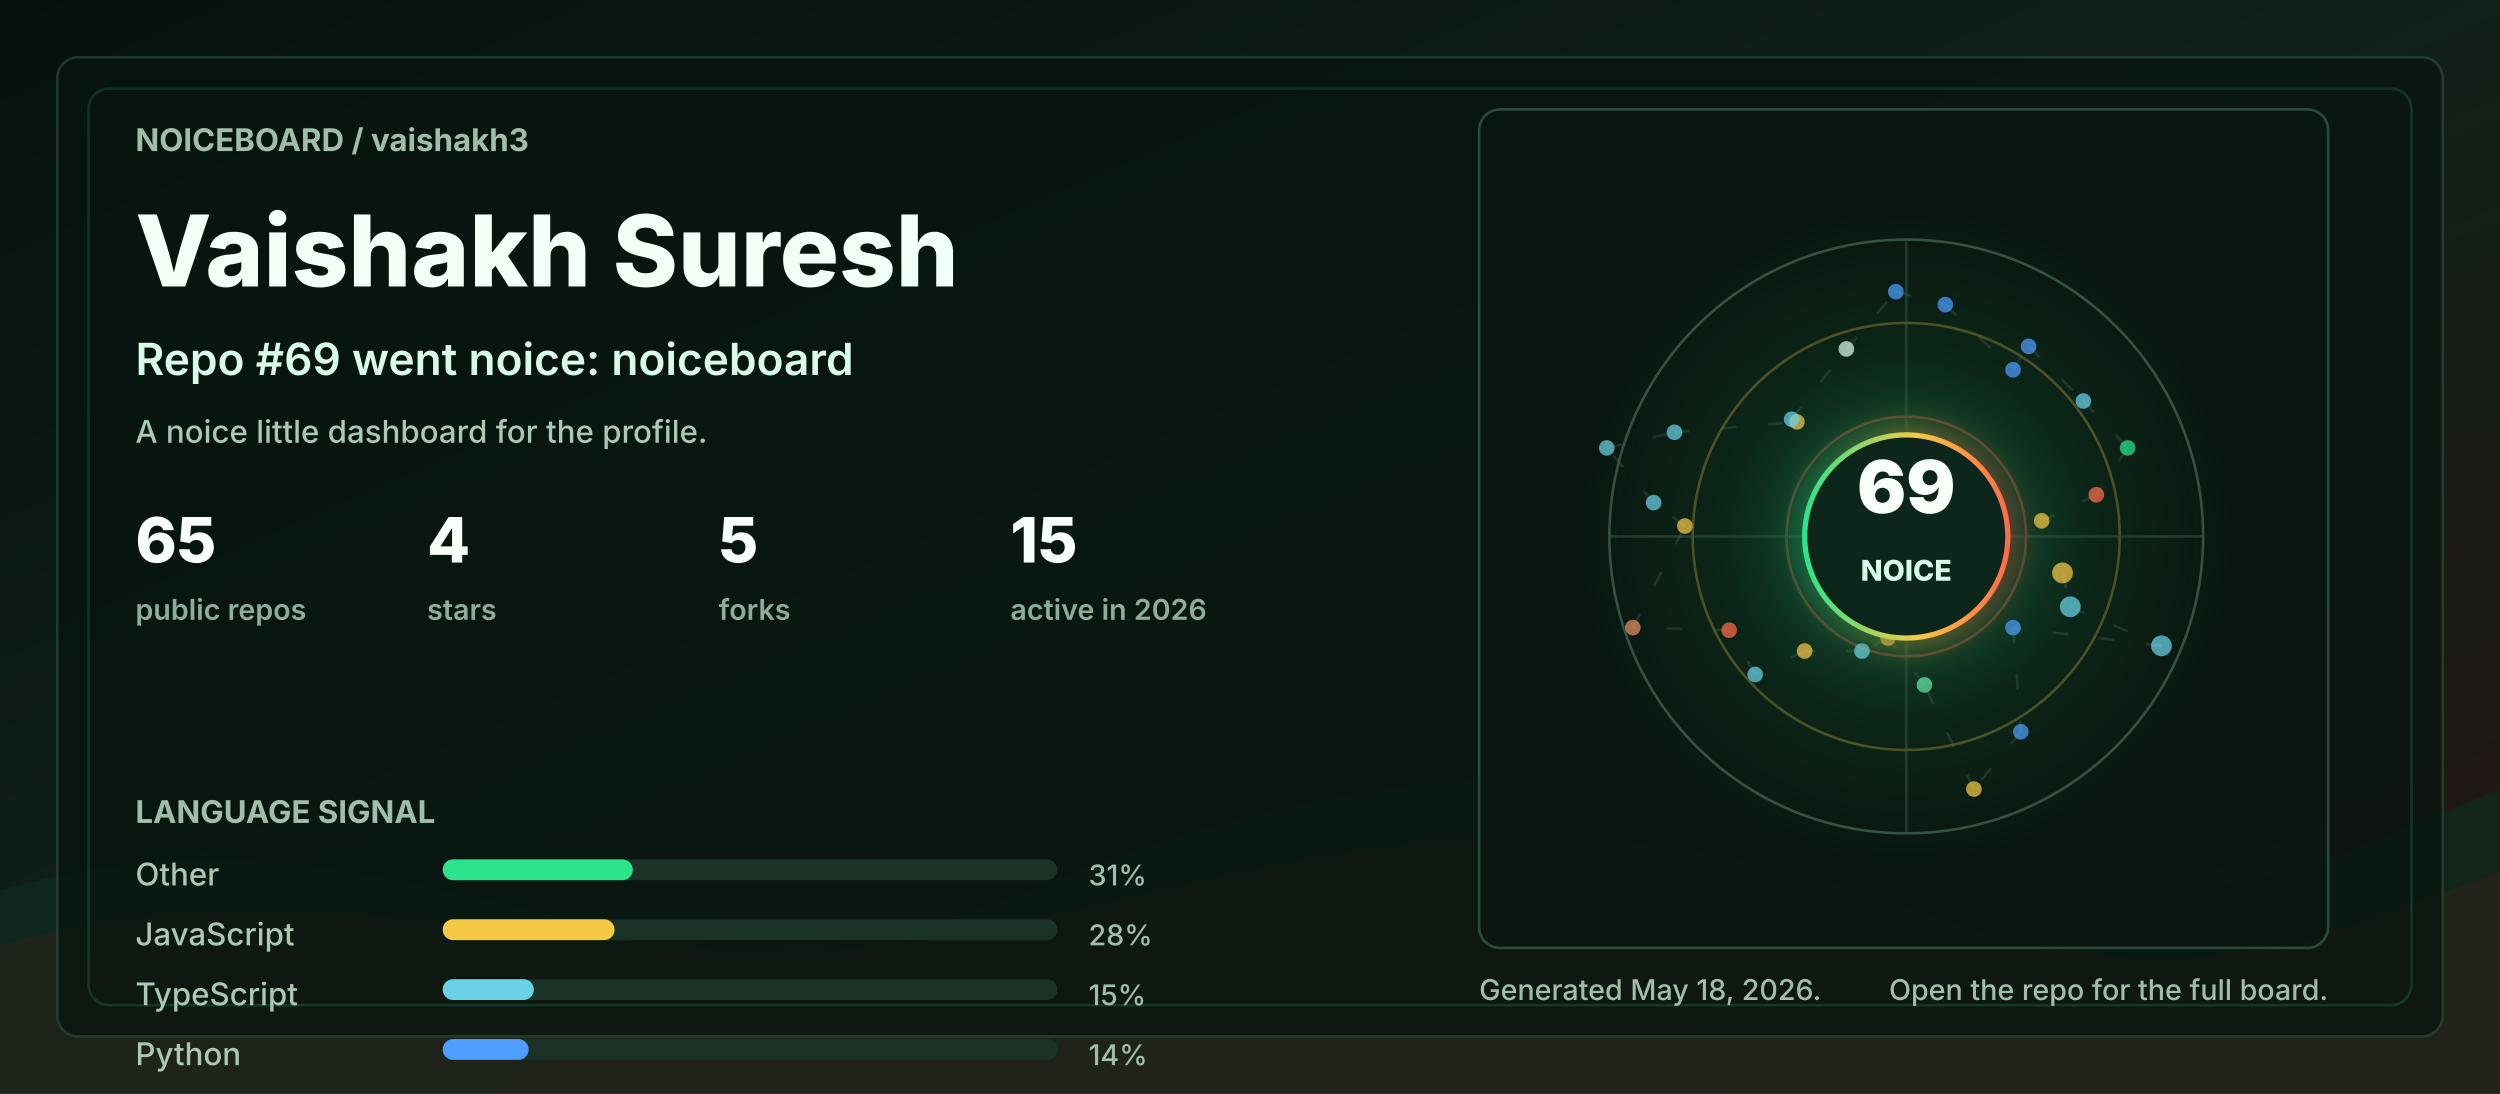
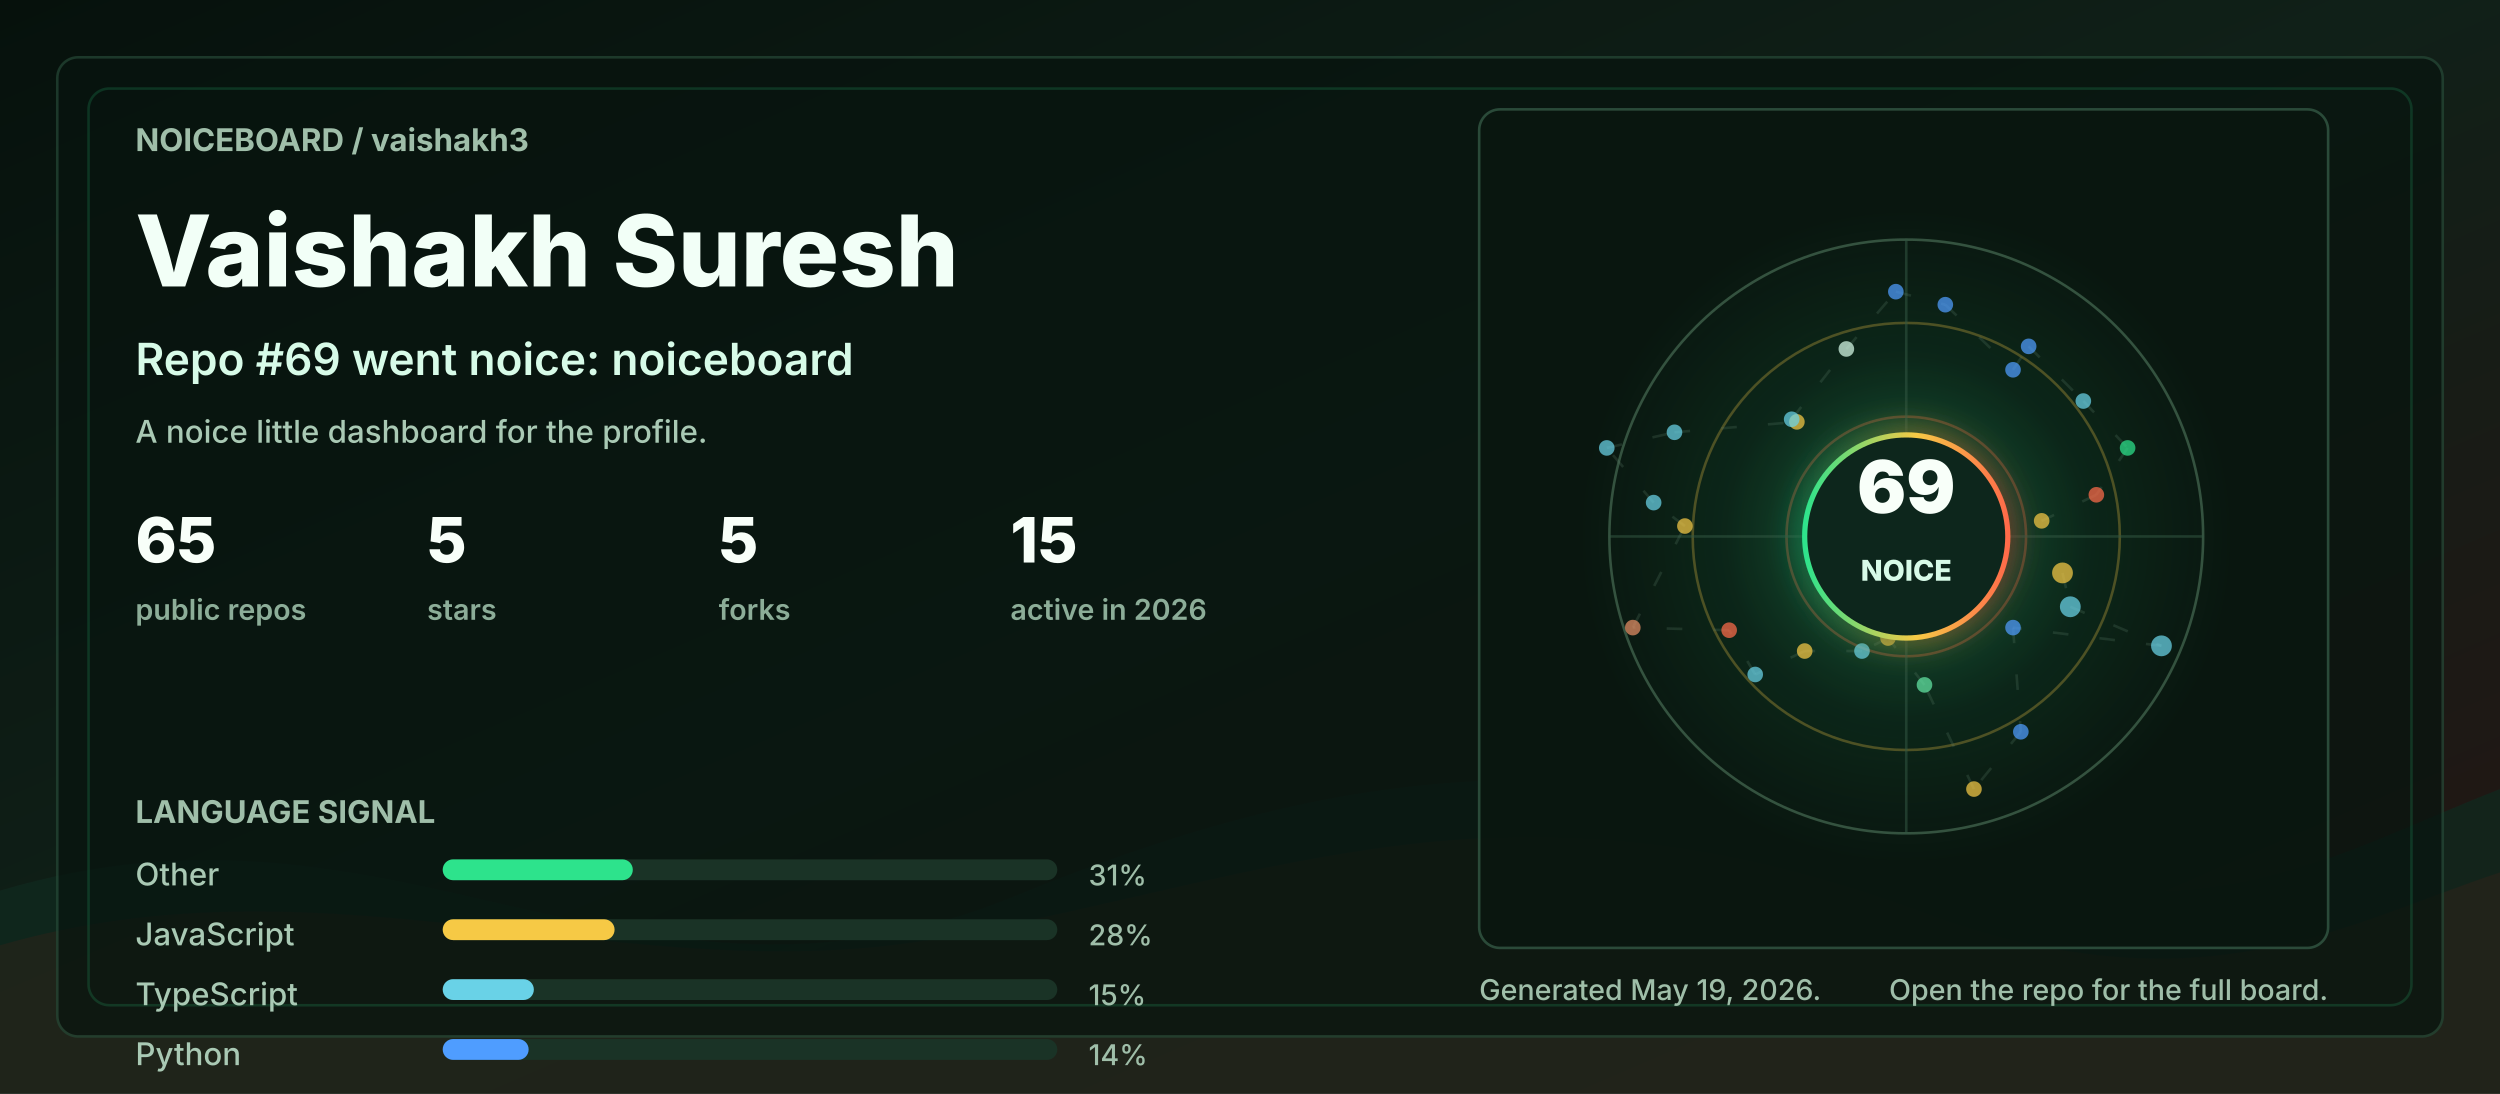
<svg xmlns="http://www.w3.org/2000/svg" width="960" height="420" viewBox="0 0 960 420" role="img" aria-labelledby="title desc">
  <defs>
    <linearGradient id="bg" x1="0" y1="0" x2="1" y2="1">
      <stop offset="0" stop-color="#06110c" />
      <stop offset="0.48" stop-color="#102018" />
      <stop offset="1" stop-color="#251513" />
    </linearGradient>
    <linearGradient id="accent" x1="0" y1="0" x2="1" y2="0">
      <stop offset="0" stop-color="#2de38c" />
      <stop offset="0.55" stop-color="#f6c945" />
      <stop offset="1" stop-color="#ff6b4a" />
    </linearGradient>
    <radialGradient id="halo" cx="50%" cy="50%" r="50%">
      <stop offset="0" stop-color="#2de38c" stop-opacity="0.36" />
      <stop offset="0.55" stop-color="#2de38c" stop-opacity="0.08" />
      <stop offset="1" stop-color="#2de38c" stop-opacity="0" />
    </radialGradient>
    <filter id="softGlow" x="-30%" y="-30%" width="160%" height="160%">
      <feGaussianBlur stdDeviation="6" result="blur" />
      <feMerge>
        <feMergeNode in="blur" />
        <feMergeNode in="SourceGraphic" />
      </feMerge>
    </filter>
    <style>
      .label { fill: #9fbea9; font: 700 12px ui-sans-serif, system-ui, -apple-system, BlinkMacSystemFont, "Segoe UI", sans-serif; letter-spacing: 0; }
      .tiny { fill: #9fbea9; font: 500 11px ui-sans-serif, system-ui, -apple-system, BlinkMacSystemFont, "Segoe UI", sans-serif; letter-spacing: 0; }
      .title { fill: #f2fff7; font: 800 38px ui-sans-serif, system-ui, -apple-system, BlinkMacSystemFont, "Segoe UI", sans-serif; letter-spacing: 0; }
      .subtitle { fill: #d7fbe8; font: 600 17px ui-sans-serif, system-ui, -apple-system, BlinkMacSystemFont, "Segoe UI", sans-serif; letter-spacing: 0; }
      .metric { fill: #f8fff9; font: 800 24px ui-sans-serif, system-ui, -apple-system, BlinkMacSystemFont, "Segoe UI", sans-serif; letter-spacing: 0; }
      .metric-label { fill: #8cad98; font: 600 11px ui-sans-serif, system-ui, -apple-system, BlinkMacSystemFont, "Segoe UI", sans-serif; letter-spacing: 0; }
      .repo { fill: #f8fff9; font: 750 16px ui-sans-serif, system-ui, -apple-system, BlinkMacSystemFont, "Segoe UI", sans-serif; letter-spacing: 0; }
      .muted { fill: #a9c9b4; font: 500 12px ui-sans-serif, system-ui, -apple-system, BlinkMacSystemFont, "Segoe UI", sans-serif; letter-spacing: 0; }
      .ring { animation: ring 9s linear infinite; transform-origin: 692px 206px; }
      .float { animation: float 5s ease-in-out infinite; }
      .pulse { animation: pulse 2.8s ease-in-out infinite; }
      .draw { stroke-dasharray: 6 12; animation: dash 13s linear infinite; }
      @keyframes ring { to { transform: rotate(360deg); } }
      @keyframes dash { to { stroke-dashoffset: -140; } }
      @keyframes pulse { 0%, 100% { opacity: .56; } 50% { opacity: 1; } }
      @keyframes float { 0%, 100% { transform: translateY(0); } 50% { transform: translateY(-7px); } }
      @media (prefers-reduced-motion: reduce) { * { animation: none !important; } }
    </style>
  </defs>
  <rect width="960" height="420" rx="0" fill="url(#bg)" />
  <path d="M0 342 C154 296 244 404 390 344 C520 291 615 284 754 330 C846 361 896 328 960 303 L960 420 L0 420 Z" fill="#10281e" opacity="0.78" />
  <path d="M0 363 C128 326 242 382 362 360 C493 336 581 292 738 350 C845 390 902 354 960 335 L960 420 L0 420 Z" fill="#3b1f17" opacity="0.34" />
  <rect x="22" y="22" width="916" height="376" rx="8" fill="#07130e" opacity="0.72" stroke="#244634" />
  <rect x="34" y="34" width="892" height="352" rx="8" fill="none" stroke="#2de38c" opacity="0.16" />
  <g transform="translate(52 58)">
    <text class="label" x="0" y="0">NOICEBOARD / vaishakh3</text>
    <text class="title" x="0" y="52">Vaishakh Suresh</text>
    <text class="subtitle" x="0" y="86">Repo #69 went noice: noiceboard</text>
    <text class="muted" x="0" y="112">A noice little dashboard for the profile.</text>
    <g transform="translate(0 158)">
      <g transform="translate(0 0)">
        <text class="metric" x="0" y="0">65</text>
        <text class="metric-label" x="0" y="22">public repos</text>
      </g>
      <g transform="translate(112 0)">
-         <text class="metric" x="0" y="0">4</text>
+         <text class="metric" x="0" y="0">5</text>
        <text class="metric-label" x="0" y="22">stars</text>
      </g>
      <g transform="translate(224 0)">
        <text class="metric" x="0" y="0">5</text>
        <text class="metric-label" x="0" y="22">forks</text>
      </g>
      <g transform="translate(336 0)">
        <text class="metric" x="0" y="0">15</text>
        <text class="metric-label" x="0" y="22">active in 2026</text>
      </g>
    </g>
    <g transform="translate(0 258)">
      <text class="label" x="0" y="0">LANGUAGE SIGNAL</text>
      <g transform="translate(0 24)">
        <text class="muted" x="0" y="0">Other</text>
        <rect x="118" y="-10" width="236" height="8" rx="4" fill="#1a3326" />
        <rect x="118" y="-10" width="73" height="8" rx="4" fill="#2de38c" />
        <text class="tiny" x="366" y="0">31%</text>
      </g>
      <g transform="translate(0 47)">
        <text class="muted" x="0" y="0">JavaScript</text>
        <rect x="118" y="-10" width="236" height="8" rx="4" fill="#1a3326" />
        <rect x="118" y="-10" width="66" height="8" rx="4" fill="#f6c945" />
        <text class="tiny" x="366" y="0">28%</text>
      </g>
      <g transform="translate(0 70)">
        <text class="muted" x="0" y="0">TypeScript</text>
        <rect x="118" y="-10" width="236" height="8" rx="4" fill="#1a3326" />
        <rect x="118" y="-10" width="35" height="8" rx="4" fill="#69d2e7" />
        <text class="tiny" x="366" y="0">15%</text>
      </g>
      <g transform="translate(0 93)">
        <text class="muted" x="0" y="0">Python</text>
        <rect x="118" y="-10" width="236" height="8" rx="4" fill="#1a3326" />
        <rect x="118" y="-10" width="33" height="8" rx="4" fill="#4f9dff" />
        <text class="tiny" x="366" y="0">14%</text>
      </g>
    </g>
  </g>
  <g transform="translate(568 42)">
    <rect x="0" y="0" width="326" height="322" rx="8" fill="#08160f" opacity="0.82" stroke="#315642" />
    <circle cx="164" cy="164" r="126" fill="url(#halo)" class="pulse" />
    <circle cx="164" cy="164" r="114" fill="none" stroke="#34523f" stroke-width="1" />
    <circle cx="164" cy="164" r="82" fill="none" stroke="#f6c945" stroke-opacity="0.28" stroke-width="1" class="ring" />
    <circle cx="164" cy="164" r="46" fill="none" stroke="#ff6b4a" stroke-opacity="0.28" stroke-width="1" class="ring" />
    <line x1="50" y1="164" x2="278" y2="164" stroke="#315642" stroke-opacity="0.55" />
    <line x1="164" y1="50" x2="164" y2="278" stroke="#315642" stroke-opacity="0.55" />
    <line x1="224" y1="178" x2="227" y2="191" stroke="#5c7e68" stroke-opacity="0.24" stroke-width="1" class="draw" />
    <line x1="227" y1="191" x2="262" y2="206" stroke="#5c7e68" stroke-opacity="0.24" stroke-width="1" class="draw" />
    <line x1="262" y1="206" x2="205" y2="199" stroke="#5c7e68" stroke-opacity="0.24" stroke-width="1" class="draw" />
    <line x1="205" y1="199" x2="208" y2="239" stroke="#5c7e68" stroke-opacity="0.24" stroke-width="1" class="draw" />
    <line x1="208" y1="239" x2="190" y2="261" stroke="#5c7e68" stroke-opacity="0.24" stroke-width="1" class="draw" />
    <line x1="190" y1="261" x2="171" y2="221" stroke="#5c7e68" stroke-opacity="0.24" stroke-width="1" class="draw" />
    <line x1="171" y1="221" x2="157" y2="203" stroke="#5c7e68" stroke-opacity="0.24" stroke-width="1" class="draw" />
    <line x1="157" y1="203" x2="147" y2="208" stroke="#5c7e68" stroke-opacity="0.24" stroke-width="1" class="draw" />
    <line x1="147" y1="208" x2="125" y2="208" stroke="#5c7e68" stroke-opacity="0.24" stroke-width="1" class="draw" />
    <line x1="125" y1="208" x2="106" y2="217" stroke="#5c7e68" stroke-opacity="0.24" stroke-width="1" class="draw" />
    <line x1="106" y1="217" x2="96" y2="200" stroke="#5c7e68" stroke-opacity="0.24" stroke-width="1" class="draw" />
    <line x1="96" y1="200" x2="59" y2="199" stroke="#5c7e68" stroke-opacity="0.24" stroke-width="1" class="draw" />
    <line x1="59" y1="199" x2="79" y2="160" stroke="#5c7e68" stroke-opacity="0.24" stroke-width="1" class="draw" />
    <line x1="79" y1="160" x2="67" y2="151" stroke="#5c7e68" stroke-opacity="0.24" stroke-width="1" class="draw" />
    <line x1="67" y1="151" x2="49" y2="130" stroke="#5c7e68" stroke-opacity="0.24" stroke-width="1" class="draw" />
    <line x1="49" y1="130" x2="75" y2="124" stroke="#5c7e68" stroke-opacity="0.24" stroke-width="1" class="draw" />
    <line x1="75" y1="124" x2="122" y2="120" stroke="#5c7e68" stroke-opacity="0.24" stroke-width="1" class="draw" />
    <line x1="122" y1="120" x2="120" y2="119" stroke="#5c7e68" stroke-opacity="0.24" stroke-width="1" class="draw" />
    <line x1="120" y1="119" x2="141" y2="92" stroke="#5c7e68" stroke-opacity="0.24" stroke-width="1" class="draw" />
    <line x1="141" y1="92" x2="160" y2="70" stroke="#5c7e68" stroke-opacity="0.24" stroke-width="1" class="draw" />
    <line x1="160" y1="70" x2="179" y2="75" stroke="#5c7e68" stroke-opacity="0.24" stroke-width="1" class="draw" />
    <line x1="179" y1="75" x2="205" y2="100" stroke="#5c7e68" stroke-opacity="0.24" stroke-width="1" class="draw" />
    <line x1="205" y1="100" x2="211" y2="91" stroke="#5c7e68" stroke-opacity="0.24" stroke-width="1" class="draw" />
    <line x1="211" y1="91" x2="232" y2="112" stroke="#5c7e68" stroke-opacity="0.24" stroke-width="1" class="draw" />
    <line x1="232" y1="112" x2="249" y2="130" stroke="#5c7e68" stroke-opacity="0.24" stroke-width="1" class="draw" />
    <line x1="249" y1="130" x2="237" y2="148" stroke="#5c7e68" stroke-opacity="0.24" stroke-width="1" class="draw" />
    <line x1="237" y1="148" x2="216" y2="158" stroke="#5c7e68" stroke-opacity="0.24" stroke-width="1" class="draw" />
    <circle cx="224" cy="178" r="4" fill="#f6c945" opacity="0.72" class="pulse" />
    <circle cx="227" cy="191" r="4" fill="#69d2e7" opacity="0.72" class="" />
    <circle cx="262" cy="206" r="4" fill="#69d2e7" opacity="0.72" class="" />
    <circle cx="205" cy="199" r="3" fill="#4f9dff" opacity="0.72" class="pulse" />
    <circle cx="208" cy="239" r="3" fill="#4f9dff" opacity="0.72" class="" />
    <circle cx="190" cy="261" r="3" fill="#f6c945" opacity="0.72" class="" />
    <circle cx="171" cy="221" r="3" fill="#63e6a4" opacity="0.72" class="pulse" />
    <circle cx="157" cy="203" r="3" fill="#f6c945" opacity="0.72" class="" />
    <circle cx="147" cy="208" r="3" fill="#69d2e7" opacity="0.72" class="" />
    <circle cx="125" cy="208" r="3" fill="#f6c945" opacity="0.72" class="pulse" />
    <circle cx="106" cy="217" r="3" fill="#69d2e7" opacity="0.72" class="" />
    <circle cx="96" cy="200" r="3" fill="#ff6b4a" opacity="0.72" class="" />
    <circle cx="59" cy="199" r="3" fill="#e58f65" opacity="0.72" class="pulse" />
    <circle cx="79" cy="160" r="3" fill="#f6c945" opacity="0.72" class="" />
    <circle cx="67" cy="151" r="3" fill="#69d2e7" opacity="0.72" class="" />
    <circle cx="49" cy="130" r="3" fill="#69d2e7" opacity="0.72" class="pulse" />
    <circle cx="75" cy="124" r="3" fill="#69d2e7" opacity="0.72" class="" />
    <circle cx="122" cy="120" r="3" fill="#f6c945" opacity="0.72" class="" />
    <circle cx="120" cy="119" r="3" fill="#69d2e7" opacity="0.72" class="pulse" />
    <circle cx="141" cy="92" r="3" fill="#d7fbe8" opacity="0.72" class="" />
    <circle cx="160" cy="70" r="3" fill="#4f9dff" opacity="0.72" class="" />
    <circle cx="179" cy="75" r="3" fill="#4f9dff" opacity="0.72" class="pulse" />
    <circle cx="205" cy="100" r="3" fill="#4f9dff" opacity="0.72" class="" />
    <circle cx="211" cy="91" r="3" fill="#4f9dff" opacity="0.72" class="" />
    <circle cx="232" cy="112" r="3" fill="#69d2e7" opacity="0.72" class="pulse" />
    <circle cx="249" cy="130" r="3" fill="#2de38c" opacity="0.72" class="" />
    <circle cx="237" cy="148" r="3" fill="#ff6b4a" opacity="0.72" class="" />
    <circle cx="216" cy="158" r="3" fill="#f6c945" opacity="0.72" class="pulse" />
    <g class="float">
      <circle cx="164" cy="164" r="39" fill="#0e261b" stroke="url(#accent)" stroke-width="2" filter="url(#softGlow)" />
      <text x="164" y="155" fill="#f8fff9" text-anchor="middle" font-family="ui-sans-serif, system-ui, -apple-system, BlinkMacSystemFont, Segoe UI, sans-serif" font-size="28" font-weight="900" letter-spacing="0">69</text>
      <text x="164" y="181" fill="#d7fbe8" text-anchor="middle" font-family="ui-sans-serif, system-ui, -apple-system, BlinkMacSystemFont, Segoe UI, sans-serif" font-size="11" font-weight="800" letter-spacing="0">NOICE</text>
    </g>
  </g>
  <g transform="translate(568 384)">
-     <text class="tiny" x="0" y="0">Generated May 18, 2026.</text>
+     <text class="tiny" x="0" y="0">Generated May 19, 2026.</text>
    <text class="tiny" x="326" y="0" text-anchor="end">Open the repo for the full board.</text>
  </g>
</svg>
